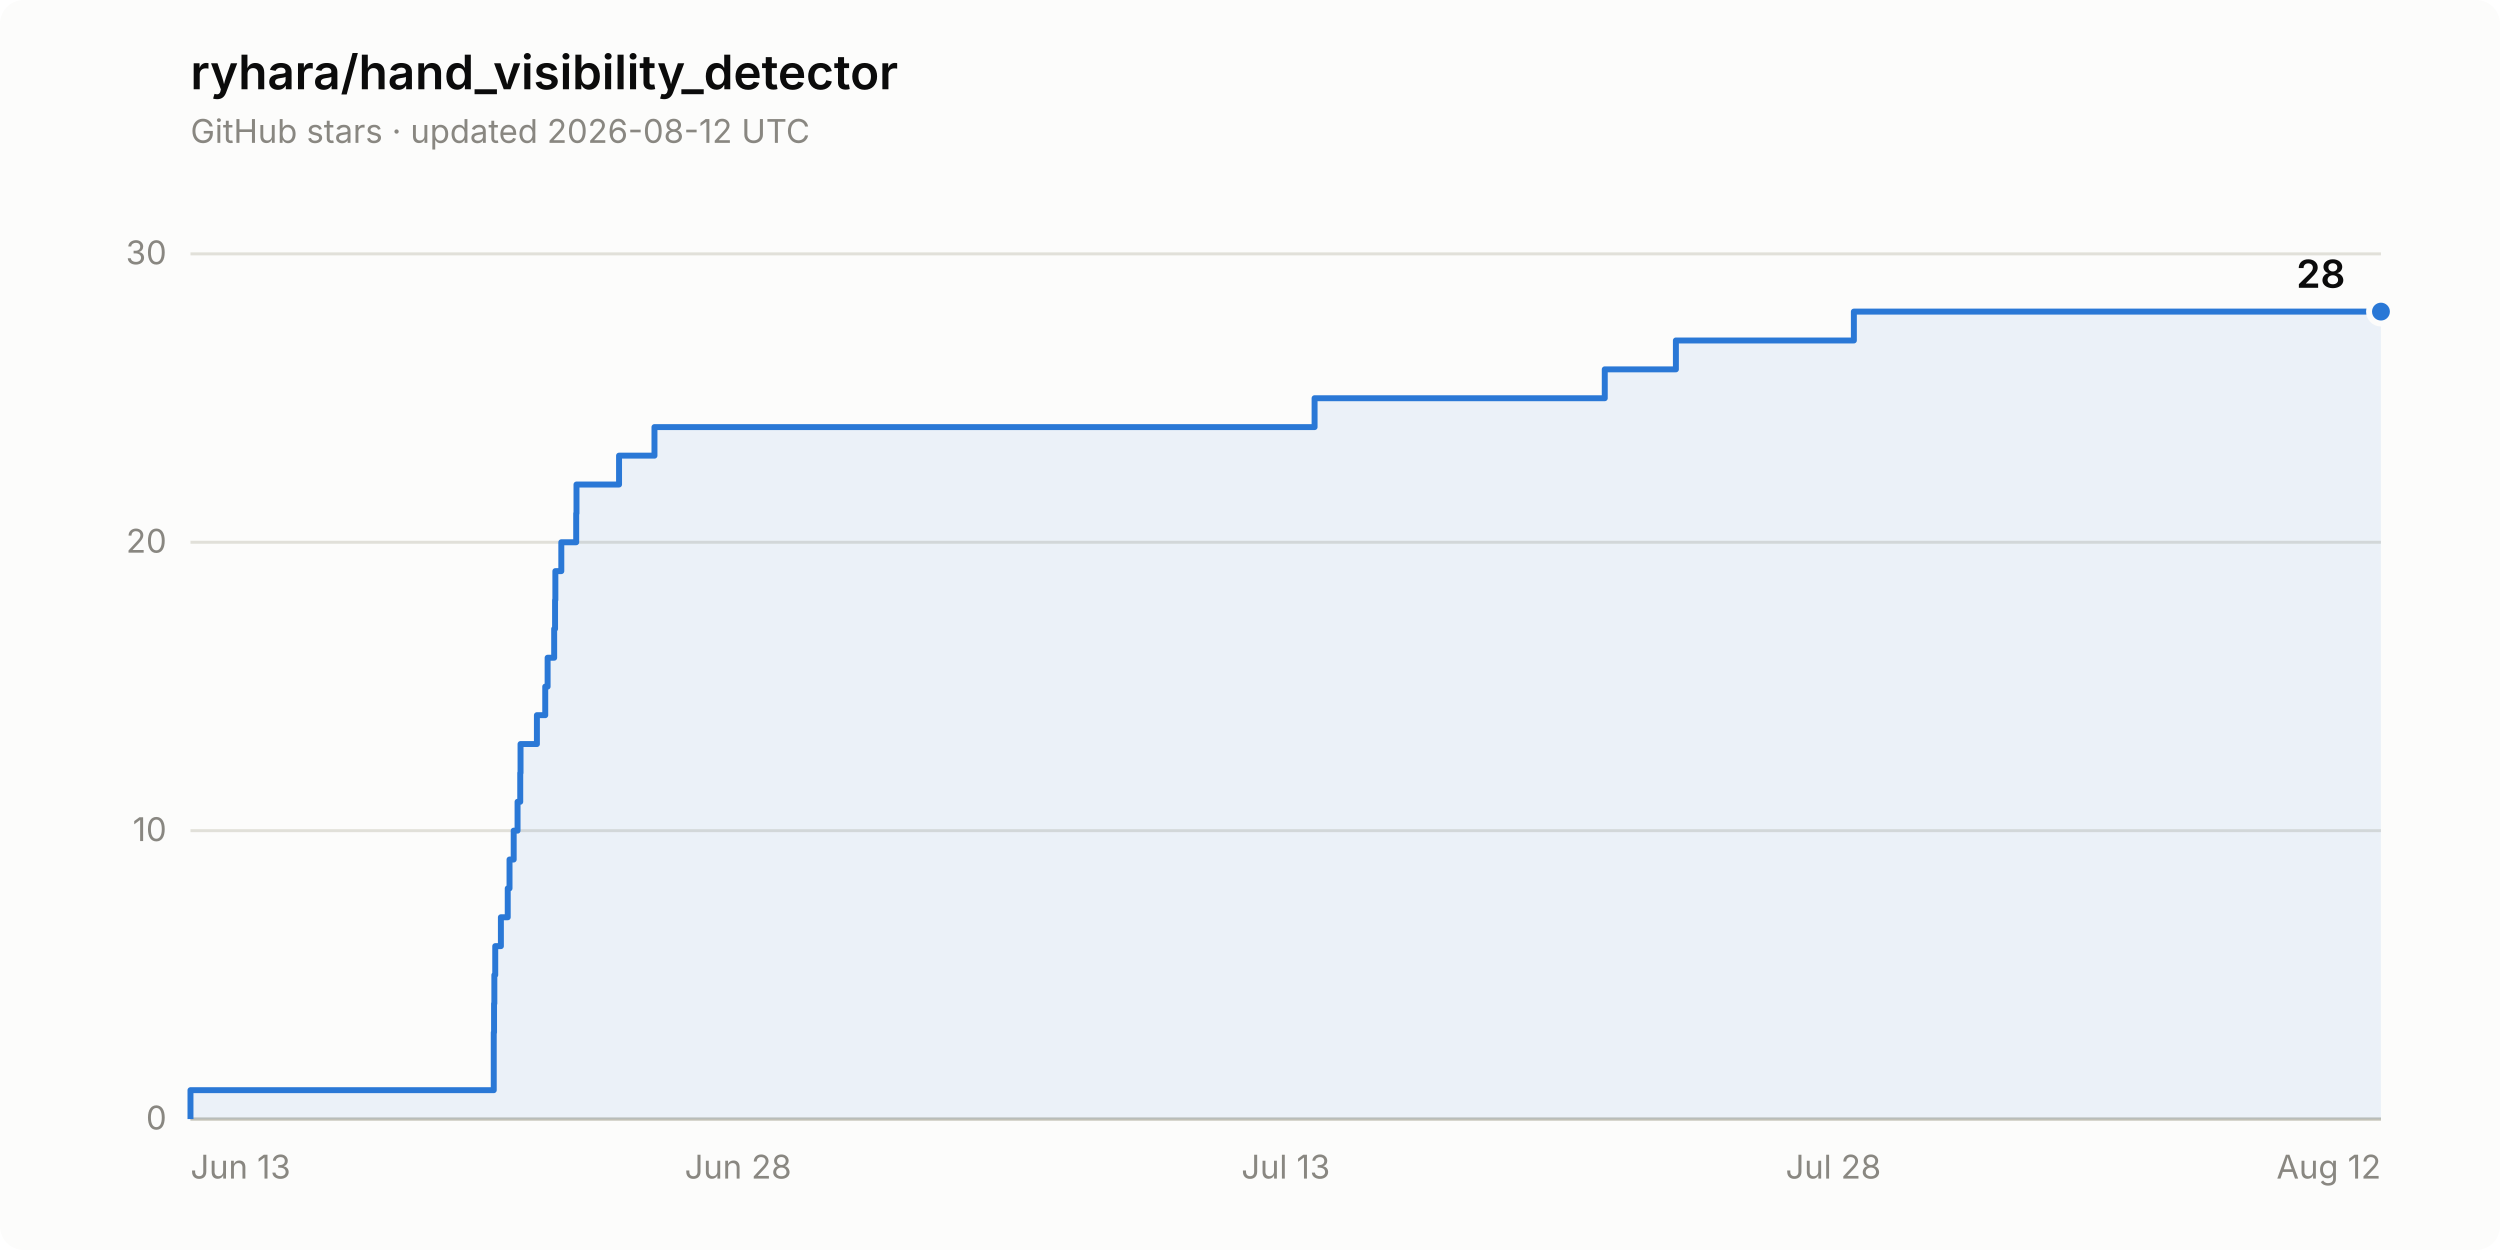
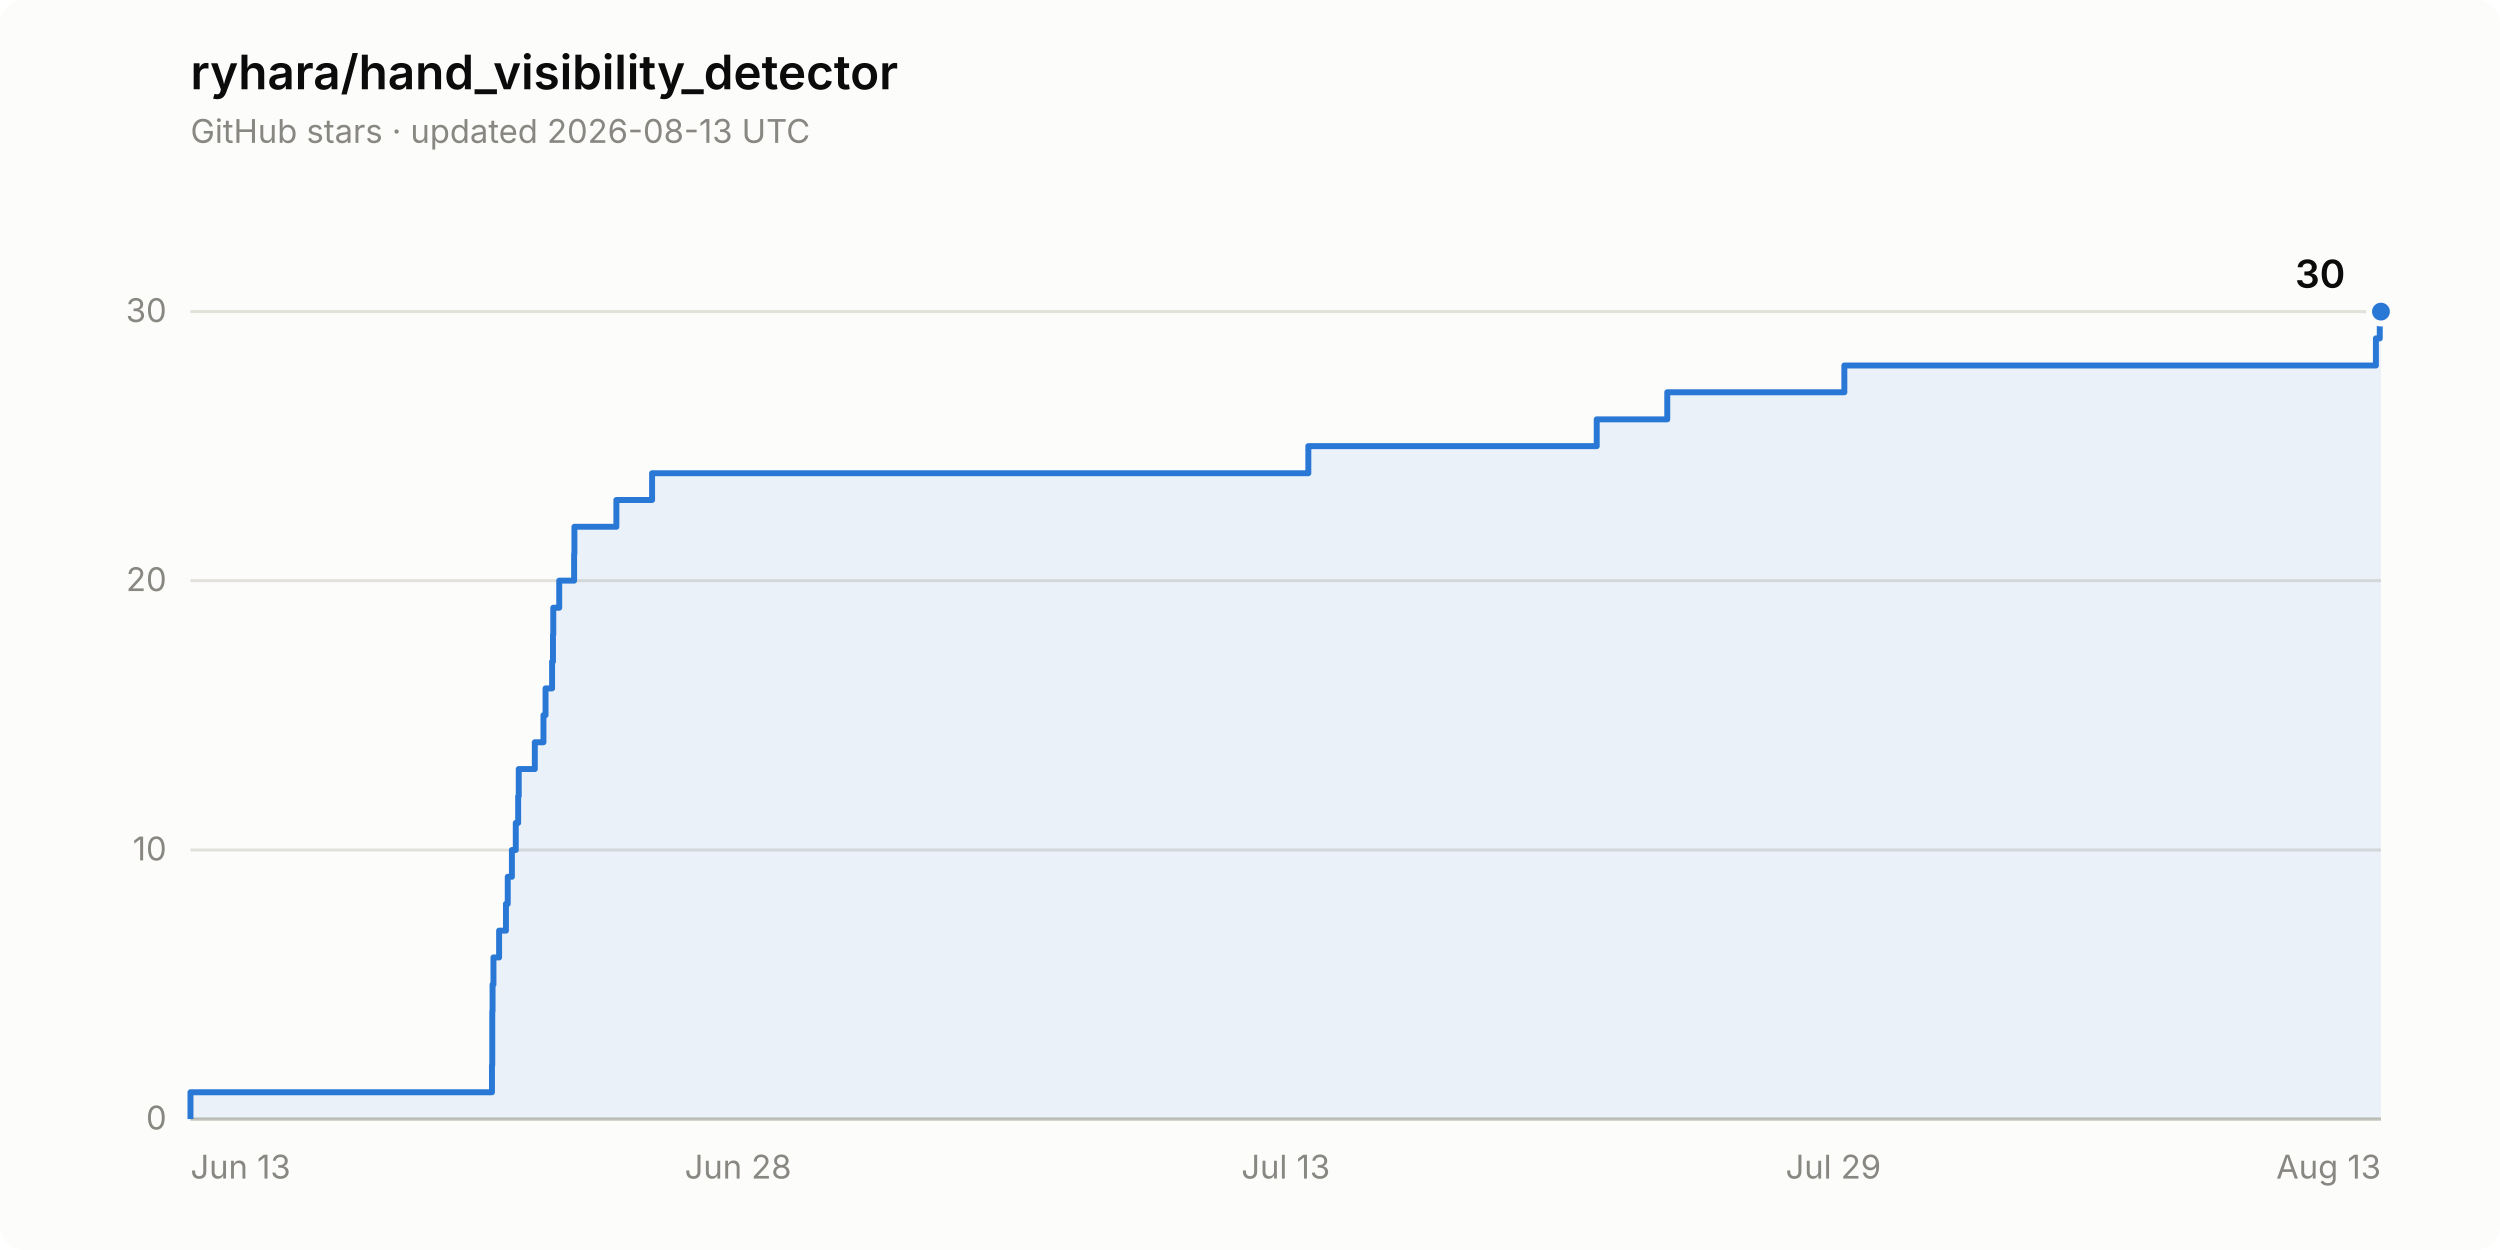
- <svg xmlns="http://www.w3.org/2000/svg" width="840" height="420" viewBox="0 0 840 420" role="img" aria-label="Star history of ryhara/hand_visibility_detector: 28 stars">
+ <svg xmlns="http://www.w3.org/2000/svg" width="840" height="420" viewBox="0 0 840 420" role="img" aria-label="Star history of ryhara/hand_visibility_detector: 30 stars">
  <rect width="840" height="420" rx="8" fill="#fcfcfb" />
  <text x="64" y="30" font-family="system-ui, -apple-system, &quot;Segoe UI&quot;, sans-serif" font-size="16" font-weight="600" fill="#0b0b0b">ryhara/hand_visibility_detector</text>
-   <text x="64" y="48" font-family="system-ui, -apple-system, &quot;Segoe UI&quot;, sans-serif" font-size="11" fill="#898781">GitHub stars · updated 2026-08-12 UTC</text>
+   <text x="64" y="48" font-family="system-ui, -apple-system, &quot;Segoe UI&quot;, sans-serif" font-size="11" fill="#898781">GitHub stars · updated 2026-08-13 UTC</text>
  <line x1="64" y1="376.0" x2="800" y2="376.0" stroke="#e1e0d9" stroke-width="1" />
  <text x="56" y="379.5" font-family="system-ui, -apple-system, &quot;Segoe UI&quot;, sans-serif" font-size="11" fill="#898781" text-anchor="end" style="font-variant-numeric: tabular-nums">0</text>
-   <line x1="64" y1="279.1" x2="800" y2="279.1" stroke="#e1e0d9" stroke-width="1" />
-   <text x="56" y="282.6" font-family="system-ui, -apple-system, &quot;Segoe UI&quot;, sans-serif" font-size="11" fill="#898781" text-anchor="end" style="font-variant-numeric: tabular-nums">10</text>
-   <line x1="64" y1="182.2" x2="800" y2="182.2" stroke="#e1e0d9" stroke-width="1" />
-   <text x="56" y="185.7" font-family="system-ui, -apple-system, &quot;Segoe UI&quot;, sans-serif" font-size="11" fill="#898781" text-anchor="end" style="font-variant-numeric: tabular-nums">20</text>
-   <line x1="64" y1="85.3" x2="800" y2="85.3" stroke="#e1e0d9" stroke-width="1" />
-   <text x="56" y="88.8" font-family="system-ui, -apple-system, &quot;Segoe UI&quot;, sans-serif" font-size="11" fill="#898781" text-anchor="end" style="font-variant-numeric: tabular-nums">30</text>
+   <line x1="64" y1="285.6" x2="800" y2="285.6" stroke="#e1e0d9" stroke-width="1" />
+   <text x="56" y="289.1" font-family="system-ui, -apple-system, &quot;Segoe UI&quot;, sans-serif" font-size="11" fill="#898781" text-anchor="end" style="font-variant-numeric: tabular-nums">10</text>
+   <line x1="64" y1="195.1" x2="800" y2="195.1" stroke="#e1e0d9" stroke-width="1" />
+   <text x="56" y="198.6" font-family="system-ui, -apple-system, &quot;Segoe UI&quot;, sans-serif" font-size="11" fill="#898781" text-anchor="end" style="font-variant-numeric: tabular-nums">20</text>
+   <line x1="64" y1="104.7" x2="800" y2="104.7" stroke="#e1e0d9" stroke-width="1" />
+   <text x="56" y="108.2" font-family="system-ui, -apple-system, &quot;Segoe UI&quot;, sans-serif" font-size="11" fill="#898781" text-anchor="end" style="font-variant-numeric: tabular-nums">30</text>
  <line x1="64" y1="376.0" x2="800" y2="376.0" stroke="#c3c2b7" stroke-width="1" />
  <text x="64.0" y="396" font-family="system-ui, -apple-system, &quot;Segoe UI&quot;, sans-serif" font-size="11" fill="#898781" text-anchor="start">Jun 13</text>
  <text x="248.0" y="396" font-family="system-ui, -apple-system, &quot;Segoe UI&quot;, sans-serif" font-size="11" fill="#898781" text-anchor="middle">Jun 28</text>
  <text x="432.0" y="396" font-family="system-ui, -apple-system, &quot;Segoe UI&quot;, sans-serif" font-size="11" fill="#898781" text-anchor="middle">Jul 13</text>
-   <text x="616.0" y="396" font-family="system-ui, -apple-system, &quot;Segoe UI&quot;, sans-serif" font-size="11" fill="#898781" text-anchor="middle">Jul 28</text>
-   <text x="800.0" y="396" font-family="system-ui, -apple-system, &quot;Segoe UI&quot;, sans-serif" font-size="11" fill="#898781" text-anchor="end">Aug 12</text>
-   <path d="M 64.0 376.0 L 64.0 366.3 L 165.9 366.3 L 165.9 356.6 L 165.9 356.6 L 165.9 346.9 L 166.0 346.9 L 166.0 337.2 L 166.1 337.2 L 166.1 327.6 L 166.4 327.6 L 166.4 317.9 L 168.3 317.9 L 168.3 308.2 L 170.6 308.2 L 170.6 298.5 L 171.2 298.5 L 171.2 288.8 L 172.6 288.8 L 172.6 279.1 L 173.9 279.1 L 173.9 269.4 L 174.8 269.4 L 174.8 259.7 L 174.9 259.7 L 174.9 250.0 L 180.4 250.0 L 180.4 240.3 L 183.2 240.3 L 183.2 230.7 L 184.0 230.7 L 184.0 221.0 L 186.2 221.0 L 186.2 211.3 L 186.5 211.3 L 186.5 201.6 L 186.6 201.6 L 186.6 191.9 L 188.6 191.9 L 188.6 182.2 L 193.6 182.2 L 193.6 172.5 L 193.7 172.5 L 193.7 162.8 L 208.0 162.8 L 208.0 153.1 L 219.9 153.1 L 219.9 143.5 L 441.7 143.5 L 441.7 133.8 L 539.2 133.8 L 539.2 124.1 L 563.1 124.1 L 563.1 114.4 L 622.9 114.4 L 622.9 104.7 L 800.0 104.7 L 800.0 376.0 Z" fill="#2a78d6" fill-opacity="0.08" stroke="none" />
-   <path d="M 64.0 376.0 L 64.0 366.3 L 165.9 366.3 L 165.9 356.6 L 165.9 356.6 L 165.9 346.9 L 166.0 346.9 L 166.0 337.2 L 166.1 337.2 L 166.1 327.6 L 166.4 327.6 L 166.4 317.9 L 168.3 317.9 L 168.3 308.2 L 170.6 308.2 L 170.6 298.5 L 171.2 298.5 L 171.2 288.8 L 172.6 288.8 L 172.6 279.1 L 173.9 279.1 L 173.9 269.4 L 174.8 269.4 L 174.8 259.7 L 174.9 259.7 L 174.9 250.0 L 180.4 250.0 L 180.4 240.3 L 183.2 240.3 L 183.2 230.7 L 184.0 230.7 L 184.0 221.0 L 186.2 221.0 L 186.2 211.3 L 186.5 211.3 L 186.5 201.6 L 186.6 201.6 L 186.6 191.9 L 188.6 191.9 L 188.6 182.2 L 193.6 182.2 L 193.6 172.5 L 193.7 172.5 L 193.7 162.8 L 208.0 162.8 L 208.0 153.1 L 219.9 153.1 L 219.9 143.5 L 441.7 143.5 L 441.7 133.8 L 539.2 133.8 L 539.2 124.1 L 563.1 124.1 L 563.1 114.4 L 622.9 114.4 L 622.9 104.7 L 800.0 104.7" fill="none" stroke="#2a78d6" stroke-width="2" stroke-linejoin="round" />
+   <text x="616.0" y="396" font-family="system-ui, -apple-system, &quot;Segoe UI&quot;, sans-serif" font-size="11" fill="#898781" text-anchor="middle">Jul 29</text>
+   <text x="800.0" y="396" font-family="system-ui, -apple-system, &quot;Segoe UI&quot;, sans-serif" font-size="11" fill="#898781" text-anchor="end">Aug 13</text>
+   <path d="M 64.0 376.0 L 64.0 367.0 L 165.3 367.0 L 165.3 357.9 L 165.4 357.9 L 165.4 348.9 L 165.4 348.9 L 165.4 339.8 L 165.5 339.8 L 165.5 330.8 L 165.8 330.8 L 165.8 321.7 L 167.7 321.7 L 167.7 312.7 L 170.0 312.7 L 170.0 303.7 L 170.6 303.7 L 170.6 294.6 L 172.0 294.6 L 172.0 285.6 L 173.3 285.6 L 173.3 276.5 L 174.1 276.5 L 174.1 267.5 L 174.3 267.5 L 174.3 258.4 L 179.7 258.4 L 179.7 249.4 L 182.6 249.4 L 182.6 240.3 L 183.3 240.3 L 183.3 231.3 L 185.5 231.3 L 185.5 222.3 L 185.8 222.3 L 185.8 213.2 L 185.9 213.2 L 185.9 204.2 L 187.9 204.2 L 187.9 195.1 L 192.9 195.1 L 192.9 186.1 L 193.0 186.1 L 193.0 177.0 L 207.1 177.0 L 207.1 168.0 L 219.1 168.0 L 219.1 159.0 L 439.6 159.0 L 439.6 149.9 L 536.5 149.9 L 536.5 140.9 L 560.2 140.9 L 560.2 131.8 L 619.7 131.8 L 619.7 122.8 L 798.3 122.8 L 798.3 113.7 L 799.6 113.7 L 799.6 104.7 L 800.0 104.7 L 800.0 376.0 Z" fill="#2a78d6" fill-opacity="0.08" stroke="none" />
+   <path d="M 64.0 376.0 L 64.0 367.0 L 165.3 367.0 L 165.3 357.9 L 165.4 357.9 L 165.4 348.9 L 165.4 348.9 L 165.4 339.8 L 165.5 339.8 L 165.5 330.8 L 165.8 330.8 L 165.8 321.7 L 167.7 321.7 L 167.7 312.7 L 170.0 312.7 L 170.0 303.7 L 170.6 303.7 L 170.6 294.6 L 172.0 294.6 L 172.0 285.6 L 173.3 285.6 L 173.3 276.5 L 174.1 276.5 L 174.1 267.5 L 174.3 267.5 L 174.3 258.4 L 179.7 258.4 L 179.7 249.4 L 182.6 249.4 L 182.6 240.3 L 183.3 240.3 L 183.3 231.3 L 185.5 231.3 L 185.5 222.3 L 185.8 222.3 L 185.8 213.2 L 185.9 213.2 L 185.9 204.2 L 187.9 204.2 L 187.9 195.1 L 192.9 195.1 L 192.9 186.1 L 193.0 186.1 L 193.0 177.0 L 207.1 177.0 L 207.1 168.0 L 219.1 168.0 L 219.1 159.0 L 439.6 159.0 L 439.6 149.9 L 536.5 149.9 L 536.5 140.9 L 560.2 140.9 L 560.2 131.8 L 619.7 131.8 L 619.7 122.8 L 798.3 122.8 L 798.3 113.7 L 799.6 113.7 L 799.6 104.7 L 800.0 104.7" fill="none" stroke="#2a78d6" stroke-width="2" stroke-linejoin="round" />
  <circle cx="800.0" cy="104.7" r="4" fill="#2a78d6" stroke="#fcfcfb" stroke-width="2" />
-   <text x="788.0" y="96.7" font-family="system-ui, -apple-system, &quot;Segoe UI&quot;, sans-serif" font-size="13" font-weight="600" fill="#0b0b0b" text-anchor="end" style="font-variant-numeric: tabular-nums">28</text>
+   <text x="788.0" y="96.7" font-family="system-ui, -apple-system, &quot;Segoe UI&quot;, sans-serif" font-size="13" font-weight="600" fill="#0b0b0b" text-anchor="end" style="font-variant-numeric: tabular-nums">30</text>
</svg>
